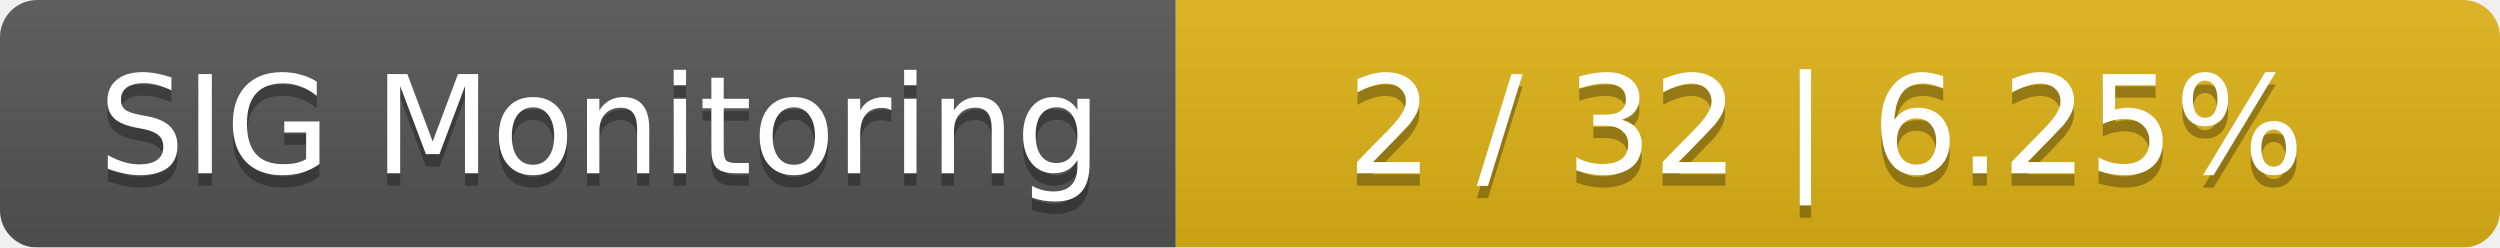
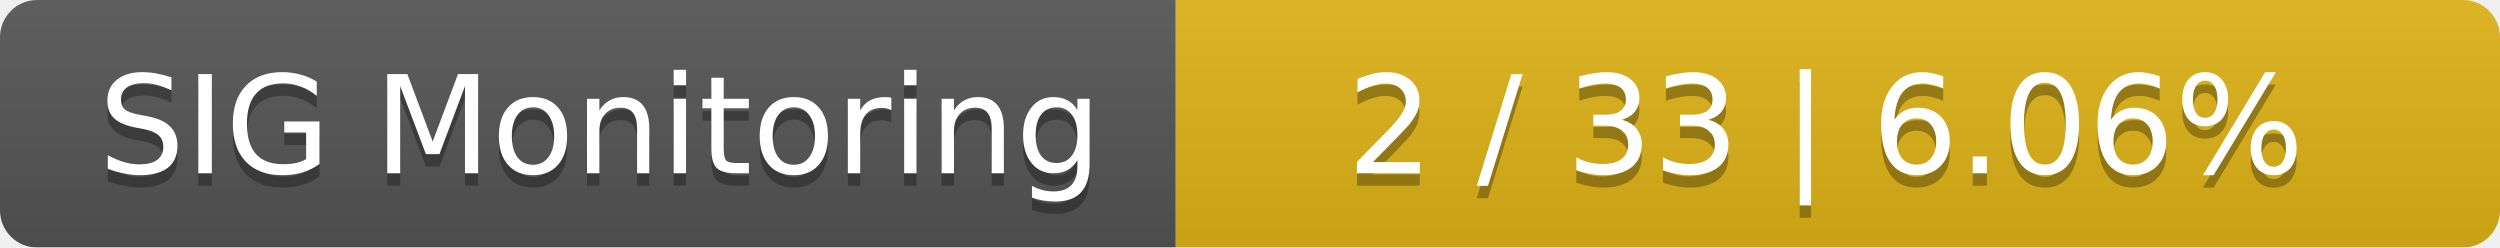
<svg xmlns="http://www.w3.org/2000/svg" width="202" height="20">
  <linearGradient id="smooth" x2="0" y2="100%">
    <stop offset="0" stop-color="#bbb" stop-opacity=".1" />
    <stop offset="1" stop-opacity=".1" />
  </linearGradient>
  <mask id="round">
    <rect width="202" height="20" rx="3" fill="#fff" />
  </mask>
  <g mask="url(#round)">
    <rect width="95" height="20" fill="#555" />
    <rect x="95" width="107" height="20" fill="#dfb317" />
    <rect width="202" height="20" fill="url(#smooth)" />
  </g>
  <g fill="#fff" text-anchor="middle" font-family="DejaVu Sans,Verdana,Geneva,sans-serif" font-size="11">
    <text x="48.5" y="15" fill="#010101" fill-opacity=".3">SIG Monitoring</text>
    <text x="48.5" y="14">SIG Monitoring</text>
-     <text x="147.5" y="15" fill="#010101" fill-opacity=".3">2 / 32    |    6.25%</text>
-     <text x="147.5" y="14">2 / 32    |    6.25%</text>
+     <text x="147.5" y="15" fill="#010101" fill-opacity=".3">2 / 33    |    6.06%</text>
+     <text x="147.5" y="14">2 / 33    |    6.06%</text>
  </g>
</svg>
